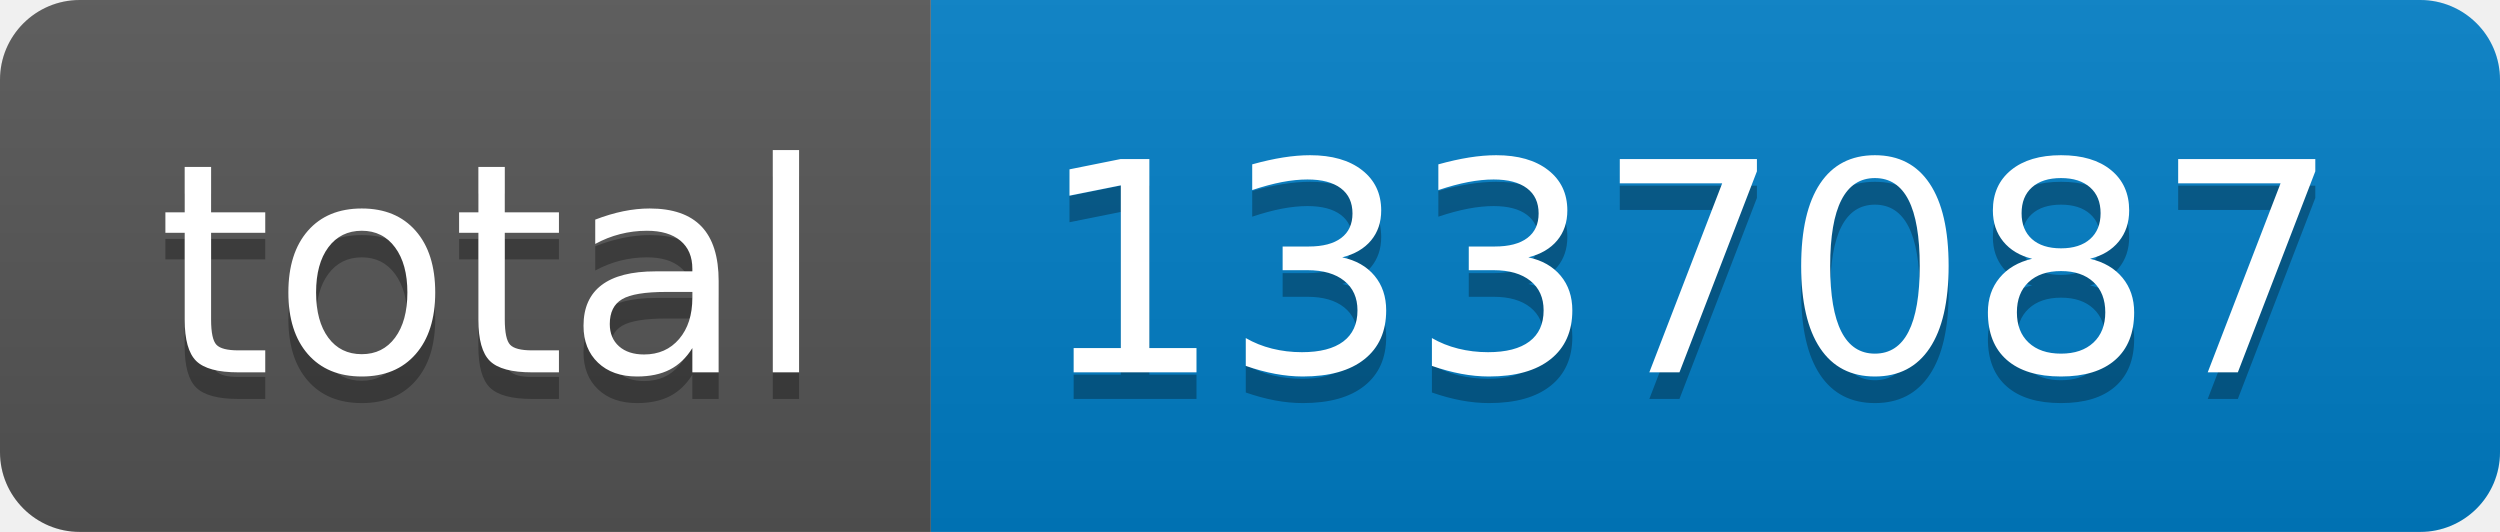
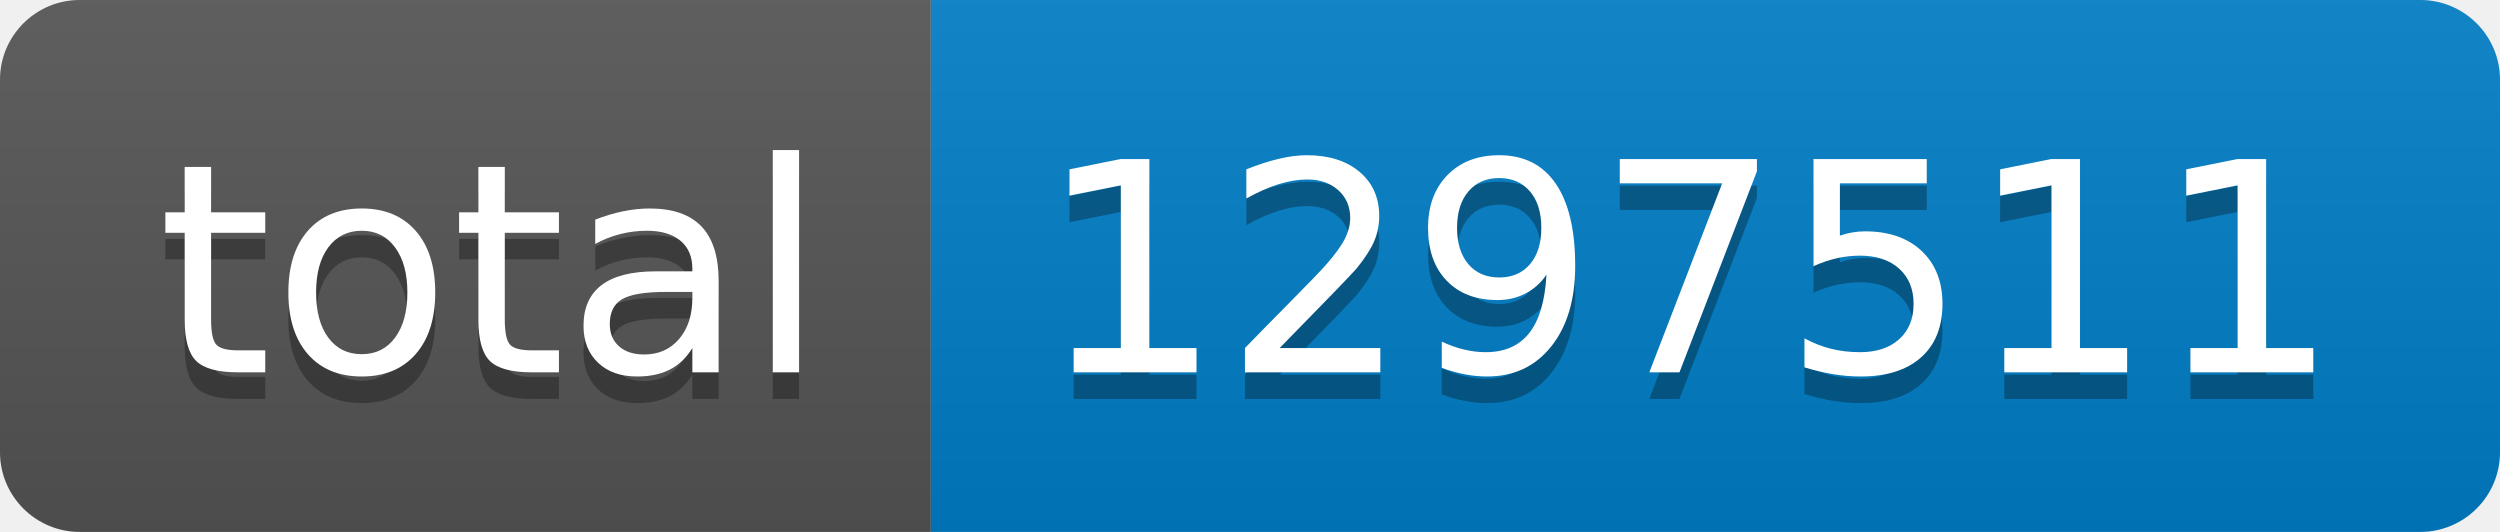
- <svg xmlns="http://www.w3.org/2000/svg" width="94" height="20" role="img" aria-label="total: 1337087">
+ <svg xmlns="http://www.w3.org/2000/svg" width="94" height="20" role="img" aria-label="total: 1297511">
  <linearGradient id="s" x2="0" y2="100%">
    <stop offset="0" stop-color="#bbb" stop-opacity=".1" />
    <stop offset="1" stop-opacity=".1" />
  </linearGradient>
  <clipPath id="r">
    <rect width="94" height="20" rx="3" fill="#fff" />
  </clipPath>
  <g clip-path="url(#r)">
    <rect width="35" height="20" fill="#555" />
    <rect x="35" width="59" height="20" fill="#007ec6" />
    <rect width="94" height="20" fill="url(#s)" />
  </g>
  <g fill="#fff" text-anchor="middle" font-family="Verdana,Geneva,DejaVu Sans,sans-serif" text-rendering="geometricPrecision" font-size="110">
    <text aria-hidden="true" x="185" y="150" fill="#010101" fill-opacity=".3" transform="scale(.1)" textLength="250">total</text>
    <text x="185" y="140" transform="scale(.1)" fill="#fff" textLength="250">total</text>
-     <text aria-hidden="true" x="635" y="150" fill="#010101" fill-opacity=".3" transform="scale(.1)" textLength="490">1337087</text>
-     <text x="635" y="140" transform="scale(.1)" fill="#fff" textLength="490">1337087</text>
+     <text aria-hidden="true" x="635" y="150" fill="#010101" fill-opacity=".3" transform="scale(.1)" textLength="490">1297511</text>
+     <text x="635" y="140" transform="scale(.1)" fill="#fff" textLength="490">1297511</text>
  </g>
</svg>
